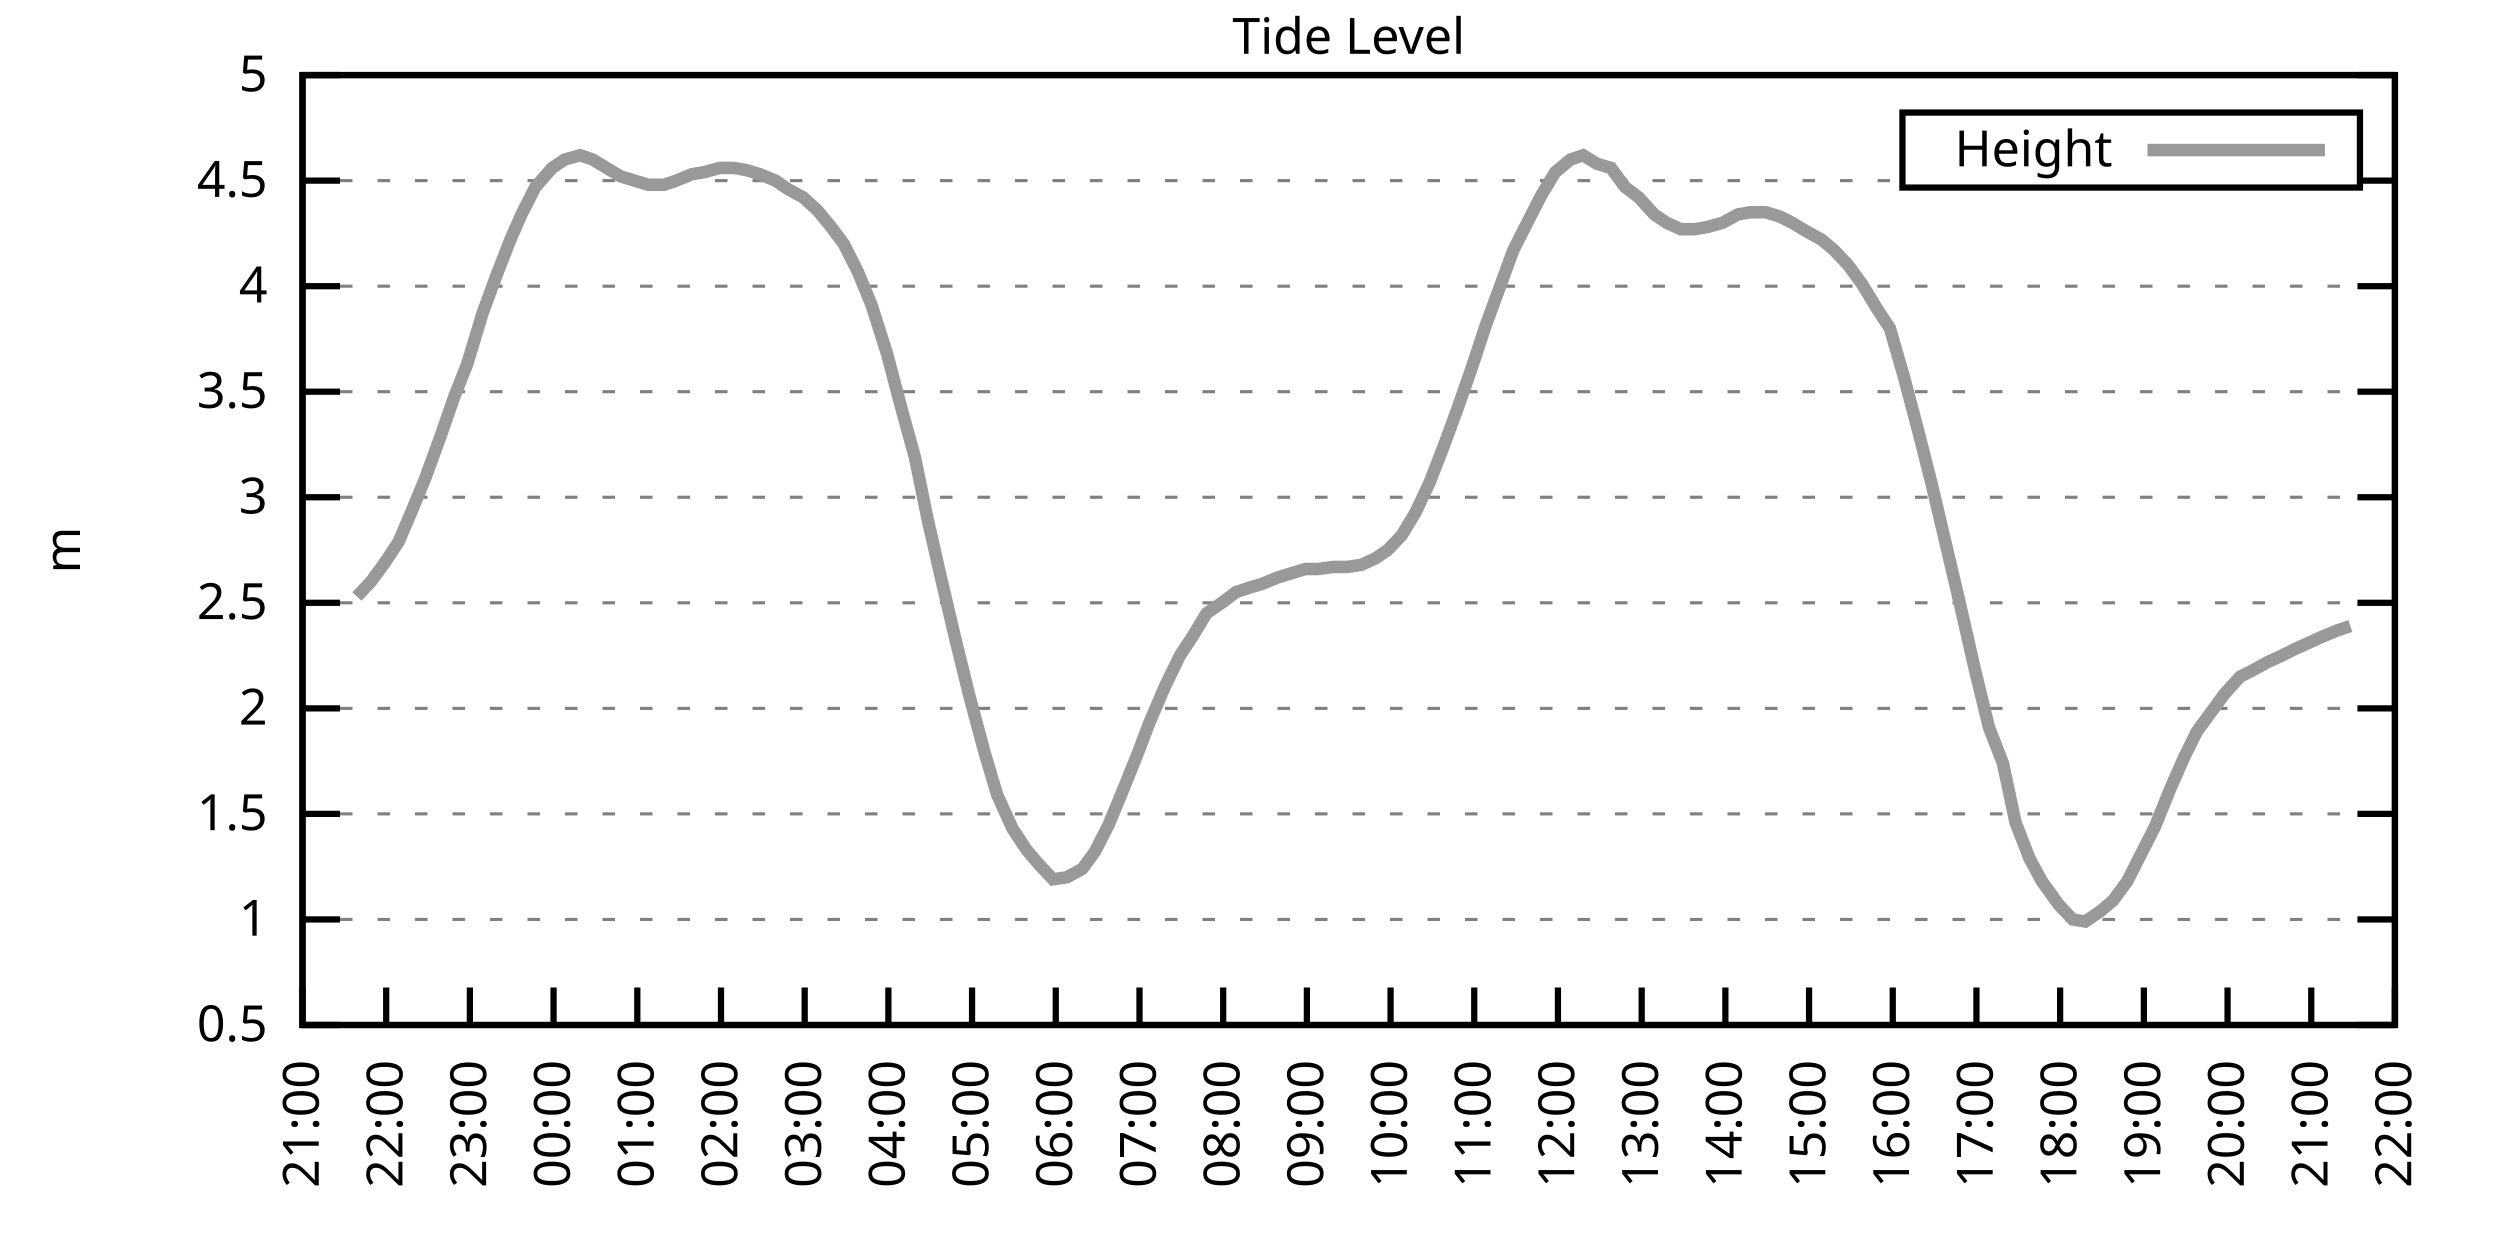
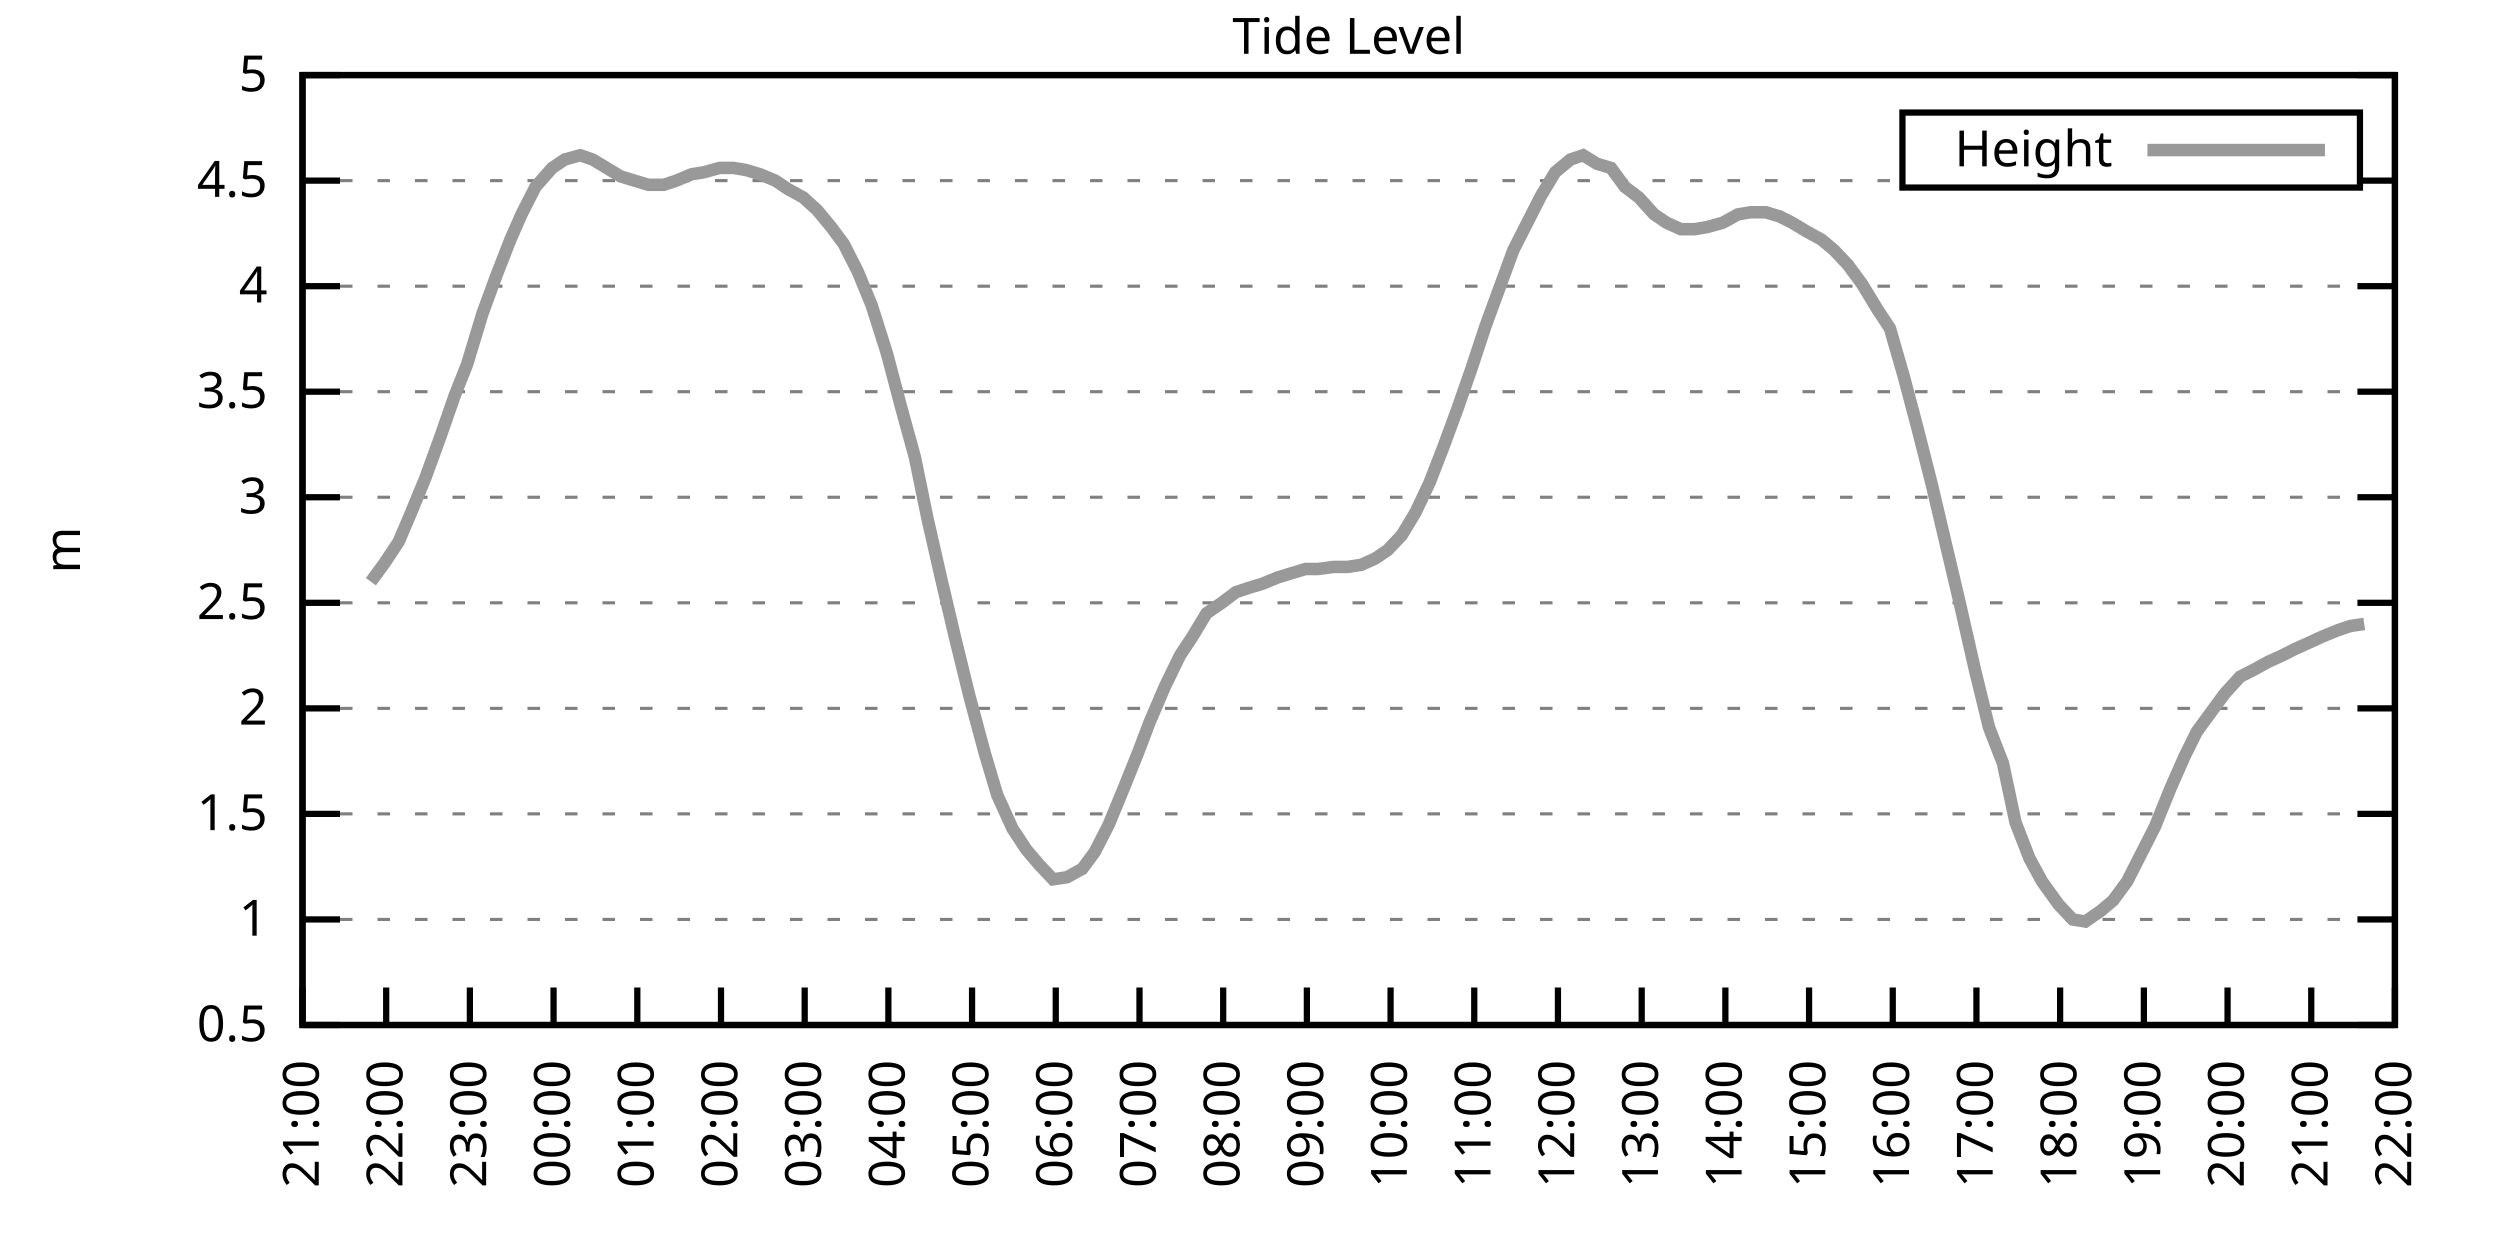
<svg xmlns="http://www.w3.org/2000/svg" xmlns:xlink="http://www.w3.org/1999/xlink" width="400" height="200" viewBox="0 0 400 200">
  <g id="gnuplot_canvas">
    <rect x="0" y="0" width="400" height="200" fill="none" />
    <defs>
      <circle id="gpDot" r="0.5" stroke-width="0.5" stroke="currentColor" />
      <path id="gpPt0" stroke-width="0.333" stroke="currentColor" d="M-1,0 h2 M0,-1 v2" />
      <path id="gpPt1" stroke-width="0.333" stroke="currentColor" d="M-1,-1 L1,1 M1,-1 L-1,1" />
      <path id="gpPt2" stroke-width="0.333" stroke="currentColor" d="M-1,0 L1,0 M0,-1 L0,1 M-1,-1 L1,1 M-1,1 L1,-1" />
      <rect id="gpPt3" stroke-width="0.333" stroke="currentColor" x="-1" y="-1" width="2" height="2" />
      <rect id="gpPt4" stroke-width="0.333" stroke="currentColor" fill="currentColor" x="-1" y="-1" width="2" height="2" />
      <circle id="gpPt5" stroke-width="0.333" stroke="currentColor" cx="0" cy="0" r="1" />
      <use xlink:href="#gpPt5" id="gpPt6" fill="currentColor" stroke="none" />
      <path id="gpPt7" stroke-width="0.333" stroke="currentColor" d="M0,-1.33 L-1.33,0.67 L1.33,0.67 z" />
      <use xlink:href="#gpPt7" id="gpPt8" fill="currentColor" stroke="none" />
      <use xlink:href="#gpPt7" id="gpPt9" stroke="currentColor" transform="rotate(180)" />
      <use xlink:href="#gpPt9" id="gpPt10" fill="currentColor" stroke="none" />
      <use xlink:href="#gpPt3" id="gpPt11" stroke="currentColor" transform="rotate(45)" />
      <use xlink:href="#gpPt11" id="gpPt12" fill="currentColor" stroke="none" />
      <path id="gpPt13" stroke-width="0.333" stroke="currentColor" d="M0,1.330 L1.265,0.411 L0.782,-1.067 L-0.782,-1.076 L-1.265,0.411 z" />
      <use xlink:href="#gpPt13" id="gpPt14" fill="currentColor" stroke="none" />
      <filter id="textbox" filterUnits="objectBoundingBox" x="0" y="0" height="1" width="1">
        <feFlood flood-color="white" flood-opacity="1" result="bgnd" />
        <feComposite in="SourceGraphic" in2="bgnd" operator="atop" />
      </filter>
      <filter id="greybox" filterUnits="objectBoundingBox" x="0" y="0" height="1" width="1">
        <feFlood flood-color="lightgrey" flood-opacity="1" result="grey" />
        <feComposite in="SourceGraphic" in2="grey" operator="atop" />
      </filter>
    </defs>
    <g fill="none" color="white" stroke="currentColor" stroke-width="1.00" stroke-linecap="butt" stroke-linejoin="miter">
</g>
    <g fill="none" color="black" stroke="currentColor" stroke-width="1.00" stroke-linecap="butt" stroke-linejoin="miter">
      <g stroke="none" shape-rendering="crispEdges">
        <polygon fill="rgb(255, 255, 255)" points="48.40,164.00 383.18,164.00 383.18,12.02 48.40,12.02 " />
      </g>
    </g>
    <g fill="none" color="black" stroke="currentColor" stroke-width="1.00" stroke-linecap="butt" stroke-linejoin="miter">
</g>
    <g fill="none" color="black" stroke="black" stroke-width="0.50" stroke-linecap="butt" stroke-linejoin="miter">
</g>
    <g fill="none" color="gray" stroke="currentColor" stroke-width="0.50" stroke-linecap="butt" stroke-linejoin="miter">
      <path stroke="gray" stroke-dasharray="2,4" class="gridline" d="M48.40,164.00 L383.19,164.00  " />
    </g>
    <g fill="none" color="gray" stroke="gray" stroke-width="1.00" stroke-linecap="butt" stroke-linejoin="miter">
</g>
    <g fill="none" color="black" stroke="currentColor" stroke-width="1.00" stroke-linecap="butt" stroke-linejoin="miter">
      <path stroke="black" d="M48.40,164.00 L54.40,164.00 M383.19,164.00 L377.19,164.00  " />
      <g transform="translate(42.80,166.60)" stroke="none" fill="black" font-family="Sans" font-size="8.00" text-anchor="end">
        <text>
          <tspan font-family="Sans"> 0.5</tspan>
        </text>
      </g>
    </g>
    <g fill="none" color="black" stroke="currentColor" stroke-width="1.00" stroke-linecap="butt" stroke-linejoin="miter">
</g>
    <g fill="none" color="black" stroke="black" stroke-width="0.50" stroke-linecap="butt" stroke-linejoin="miter">
</g>
    <g fill="none" color="gray" stroke="currentColor" stroke-width="0.50" stroke-linecap="butt" stroke-linejoin="miter">
      <path stroke="gray" stroke-dasharray="2,4" class="gridline" d="M48.40,147.11 L383.19,147.11  " />
    </g>
    <g fill="none" color="gray" stroke="gray" stroke-width="1.00" stroke-linecap="butt" stroke-linejoin="miter">
</g>
    <g fill="none" color="black" stroke="currentColor" stroke-width="1.00" stroke-linecap="butt" stroke-linejoin="miter">
      <path stroke="black" d="M48.40,147.11 L54.40,147.11 M383.19,147.11 L377.19,147.11  " />
      <g transform="translate(42.80,149.71)" stroke="none" fill="black" font-family="Sans" font-size="8.00" text-anchor="end">
        <text>
          <tspan font-family="Sans"> 1</tspan>
        </text>
      </g>
    </g>
    <g fill="none" color="black" stroke="currentColor" stroke-width="1.00" stroke-linecap="butt" stroke-linejoin="miter">
</g>
    <g fill="none" color="black" stroke="black" stroke-width="0.50" stroke-linecap="butt" stroke-linejoin="miter">
</g>
    <g fill="none" color="gray" stroke="currentColor" stroke-width="0.50" stroke-linecap="butt" stroke-linejoin="miter">
      <path stroke="gray" stroke-dasharray="2,4" class="gridline" d="M48.40,130.22 L383.19,130.22  " />
    </g>
    <g fill="none" color="gray" stroke="gray" stroke-width="1.00" stroke-linecap="butt" stroke-linejoin="miter">
</g>
    <g fill="none" color="black" stroke="currentColor" stroke-width="1.00" stroke-linecap="butt" stroke-linejoin="miter">
      <path stroke="black" d="M48.40,130.22 L54.40,130.22 M383.19,130.22 L377.19,130.22  " />
      <g transform="translate(42.80,132.82)" stroke="none" fill="black" font-family="Sans" font-size="8.00" text-anchor="end">
        <text>
          <tspan font-family="Sans"> 1.5</tspan>
        </text>
      </g>
    </g>
    <g fill="none" color="black" stroke="currentColor" stroke-width="1.00" stroke-linecap="butt" stroke-linejoin="miter">
</g>
    <g fill="none" color="black" stroke="black" stroke-width="0.50" stroke-linecap="butt" stroke-linejoin="miter">
</g>
    <g fill="none" color="gray" stroke="currentColor" stroke-width="0.50" stroke-linecap="butt" stroke-linejoin="miter">
      <path stroke="gray" stroke-dasharray="2,4" class="gridline" d="M48.40,113.34 L383.19,113.34  " />
    </g>
    <g fill="none" color="gray" stroke="gray" stroke-width="1.00" stroke-linecap="butt" stroke-linejoin="miter">
</g>
    <g fill="none" color="black" stroke="currentColor" stroke-width="1.00" stroke-linecap="butt" stroke-linejoin="miter">
      <path stroke="black" d="M48.40,113.34 L54.40,113.34 M383.19,113.34 L377.19,113.34  " />
      <g transform="translate(42.80,115.94)" stroke="none" fill="black" font-family="Sans" font-size="8.00" text-anchor="end">
        <text>
          <tspan font-family="Sans"> 2</tspan>
        </text>
      </g>
    </g>
    <g fill="none" color="black" stroke="currentColor" stroke-width="1.00" stroke-linecap="butt" stroke-linejoin="miter">
</g>
    <g fill="none" color="black" stroke="black" stroke-width="0.50" stroke-linecap="butt" stroke-linejoin="miter">
</g>
    <g fill="none" color="gray" stroke="currentColor" stroke-width="0.50" stroke-linecap="butt" stroke-linejoin="miter">
      <path stroke="gray" stroke-dasharray="2,4" class="gridline" d="M48.40,96.45 L383.19,96.45  " />
    </g>
    <g fill="none" color="gray" stroke="gray" stroke-width="1.00" stroke-linecap="butt" stroke-linejoin="miter">
</g>
    <g fill="none" color="black" stroke="currentColor" stroke-width="1.00" stroke-linecap="butt" stroke-linejoin="miter">
      <path stroke="black" d="M48.40,96.45 L54.40,96.45 M383.19,96.45 L377.19,96.45  " />
      <g transform="translate(42.80,99.05)" stroke="none" fill="black" font-family="Sans" font-size="8.00" text-anchor="end">
        <text>
          <tspan font-family="Sans"> 2.5</tspan>
        </text>
      </g>
    </g>
    <g fill="none" color="black" stroke="currentColor" stroke-width="1.00" stroke-linecap="butt" stroke-linejoin="miter">
</g>
    <g fill="none" color="black" stroke="black" stroke-width="0.50" stroke-linecap="butt" stroke-linejoin="miter">
</g>
    <g fill="none" color="gray" stroke="currentColor" stroke-width="0.50" stroke-linecap="butt" stroke-linejoin="miter">
      <path stroke="gray" stroke-dasharray="2,4" class="gridline" d="M48.40,79.56 L383.19,79.56  " />
    </g>
    <g fill="none" color="gray" stroke="gray" stroke-width="1.00" stroke-linecap="butt" stroke-linejoin="miter">
</g>
    <g fill="none" color="black" stroke="currentColor" stroke-width="1.00" stroke-linecap="butt" stroke-linejoin="miter">
      <path stroke="black" d="M48.40,79.56 L54.40,79.56 M383.19,79.56 L377.19,79.56  " />
      <g transform="translate(42.80,82.16)" stroke="none" fill="black" font-family="Sans" font-size="8.00" text-anchor="end">
        <text>
          <tspan font-family="Sans"> 3</tspan>
        </text>
      </g>
    </g>
    <g fill="none" color="black" stroke="currentColor" stroke-width="1.00" stroke-linecap="butt" stroke-linejoin="miter">
</g>
    <g fill="none" color="black" stroke="black" stroke-width="0.50" stroke-linecap="butt" stroke-linejoin="miter">
</g>
    <g fill="none" color="gray" stroke="currentColor" stroke-width="0.50" stroke-linecap="butt" stroke-linejoin="miter">
      <path stroke="gray" stroke-dasharray="2,4" class="gridline" d="M48.40,62.67 L383.19,62.67  " />
    </g>
    <g fill="none" color="gray" stroke="gray" stroke-width="1.00" stroke-linecap="butt" stroke-linejoin="miter">
</g>
    <g fill="none" color="black" stroke="currentColor" stroke-width="1.00" stroke-linecap="butt" stroke-linejoin="miter">
      <path stroke="black" d="M48.40,62.67 L54.40,62.67 M383.19,62.67 L377.19,62.67  " />
      <g transform="translate(42.80,65.27)" stroke="none" fill="black" font-family="Sans" font-size="8.00" text-anchor="end">
        <text>
          <tspan font-family="Sans"> 3.5</tspan>
        </text>
      </g>
    </g>
    <g fill="none" color="black" stroke="currentColor" stroke-width="1.00" stroke-linecap="butt" stroke-linejoin="miter">
</g>
    <g fill="none" color="black" stroke="black" stroke-width="0.50" stroke-linecap="butt" stroke-linejoin="miter">
</g>
    <g fill="none" color="gray" stroke="currentColor" stroke-width="0.50" stroke-linecap="butt" stroke-linejoin="miter">
      <path stroke="gray" stroke-dasharray="2,4" class="gridline" d="M48.40,45.79 L383.19,45.79  " />
    </g>
    <g fill="none" color="gray" stroke="gray" stroke-width="1.00" stroke-linecap="butt" stroke-linejoin="miter">
</g>
    <g fill="none" color="black" stroke="currentColor" stroke-width="1.00" stroke-linecap="butt" stroke-linejoin="miter">
      <path stroke="black" d="M48.40,45.79 L54.40,45.79 M383.19,45.79 L377.19,45.79  " />
      <g transform="translate(42.80,48.39)" stroke="none" fill="black" font-family="Sans" font-size="8.00" text-anchor="end">
        <text>
          <tspan font-family="Sans"> 4</tspan>
        </text>
      </g>
    </g>
    <g fill="none" color="black" stroke="currentColor" stroke-width="1.00" stroke-linecap="butt" stroke-linejoin="miter">
</g>
    <g fill="none" color="black" stroke="black" stroke-width="0.50" stroke-linecap="butt" stroke-linejoin="miter">
</g>
    <g fill="none" color="gray" stroke="currentColor" stroke-width="0.50" stroke-linecap="butt" stroke-linejoin="miter">
      <path stroke="gray" stroke-dasharray="2,4" class="gridline" d="M48.40,28.90 L304.39,28.90 M377.59,28.90 L383.19,28.90  " />
    </g>
    <g fill="none" color="gray" stroke="gray" stroke-width="1.00" stroke-linecap="butt" stroke-linejoin="miter">
</g>
    <g fill="none" color="black" stroke="currentColor" stroke-width="1.00" stroke-linecap="butt" stroke-linejoin="miter">
      <path stroke="black" d="M48.40,28.90 L54.40,28.90 M383.19,28.90 L377.19,28.90  " />
      <g transform="translate(42.80,31.50)" stroke="none" fill="black" font-family="Sans" font-size="8.00" text-anchor="end">
        <text>
          <tspan font-family="Sans"> 4.5</tspan>
        </text>
      </g>
    </g>
    <g fill="none" color="black" stroke="currentColor" stroke-width="1.00" stroke-linecap="butt" stroke-linejoin="miter">
</g>
    <g fill="none" color="black" stroke="black" stroke-width="0.50" stroke-linecap="butt" stroke-linejoin="miter">
</g>
    <g fill="none" color="gray" stroke="currentColor" stroke-width="0.50" stroke-linecap="butt" stroke-linejoin="miter">
      <path stroke="gray" stroke-dasharray="2,4" class="gridline" d="M48.40,12.01 L383.19,12.01  " />
    </g>
    <g fill="none" color="gray" stroke="gray" stroke-width="1.00" stroke-linecap="butt" stroke-linejoin="miter">
</g>
    <g fill="none" color="black" stroke="currentColor" stroke-width="1.00" stroke-linecap="butt" stroke-linejoin="miter">
      <path stroke="black" d="M48.40,12.01 L54.40,12.01 M383.19,12.01 L377.19,12.01  " />
      <g transform="translate(42.80,14.61)" stroke="none" fill="black" font-family="Sans" font-size="8.00" text-anchor="end">
        <text>
          <tspan font-family="Sans"> 5</tspan>
        </text>
      </g>
    </g>
    <g fill="none" color="black" stroke="currentColor" stroke-width="1.00" stroke-linecap="butt" stroke-linejoin="miter">
      <path stroke="black" d="M48.40,164.00 L48.40,158.00  " />
      <g transform="translate(51.00,169.60) rotate(270.00)" stroke="none" fill="black" font-family="Sans" font-size="8.00" text-anchor="end">
        <text>
          <tspan font-family="Sans">21:00</tspan>
        </text>
      </g>
    </g>
    <g fill="none" color="black" stroke="currentColor" stroke-width="1.00" stroke-linecap="butt" stroke-linejoin="miter">
      <path stroke="black" d="M61.79,164.00 L61.79,158.00  " />
      <g transform="translate(64.39,169.60) rotate(270.00)" stroke="none" fill="black" font-family="Sans" font-size="8.00" text-anchor="end">
        <text>
          <tspan font-family="Sans">22:00</tspan>
        </text>
      </g>
    </g>
    <g fill="none" color="black" stroke="currentColor" stroke-width="1.00" stroke-linecap="butt" stroke-linejoin="miter">
      <path stroke="black" d="M75.18,164.00 L75.18,158.00  " />
      <g transform="translate(77.78,169.60) rotate(270.00)" stroke="none" fill="black" font-family="Sans" font-size="8.00" text-anchor="end">
        <text>
          <tspan font-family="Sans">23:00</tspan>
        </text>
      </g>
    </g>
    <g fill="none" color="black" stroke="currentColor" stroke-width="1.00" stroke-linecap="butt" stroke-linejoin="miter">
      <path stroke="black" d="M88.57,164.00 L88.57,158.00  " />
      <g transform="translate(91.17,169.60) rotate(270.00)" stroke="none" fill="black" font-family="Sans" font-size="8.00" text-anchor="end">
        <text>
          <tspan font-family="Sans">00:00</tspan>
        </text>
      </g>
    </g>
    <g fill="none" color="black" stroke="currentColor" stroke-width="1.00" stroke-linecap="butt" stroke-linejoin="miter">
      <path stroke="black" d="M101.97,164.00 L101.97,158.00  " />
      <g transform="translate(104.57,169.60) rotate(270.00)" stroke="none" fill="black" font-family="Sans" font-size="8.00" text-anchor="end">
        <text>
          <tspan font-family="Sans">01:00</tspan>
        </text>
      </g>
    </g>
    <g fill="none" color="black" stroke="currentColor" stroke-width="1.00" stroke-linecap="butt" stroke-linejoin="miter">
      <path stroke="black" d="M115.36,164.00 L115.36,158.00  " />
      <g transform="translate(117.96,169.60) rotate(270.00)" stroke="none" fill="black" font-family="Sans" font-size="8.00" text-anchor="end">
        <text>
          <tspan font-family="Sans">02:00</tspan>
        </text>
      </g>
    </g>
    <g fill="none" color="black" stroke="currentColor" stroke-width="1.00" stroke-linecap="butt" stroke-linejoin="miter">
      <path stroke="black" d="M128.75,164.00 L128.75,158.00  " />
      <g transform="translate(131.35,169.60) rotate(270.00)" stroke="none" fill="black" font-family="Sans" font-size="8.00" text-anchor="end">
        <text>
          <tspan font-family="Sans">03:00</tspan>
        </text>
      </g>
    </g>
    <g fill="none" color="black" stroke="currentColor" stroke-width="1.00" stroke-linecap="butt" stroke-linejoin="miter">
      <path stroke="black" d="M142.14,164.00 L142.14,158.00  " />
      <g transform="translate(144.74,169.60) rotate(270.00)" stroke="none" fill="black" font-family="Sans" font-size="8.00" text-anchor="end">
        <text>
          <tspan font-family="Sans">04:00</tspan>
        </text>
      </g>
    </g>
    <g fill="none" color="black" stroke="currentColor" stroke-width="1.00" stroke-linecap="butt" stroke-linejoin="miter">
      <path stroke="black" d="M155.53,164.00 L155.53,158.00  " />
      <g transform="translate(158.13,169.60) rotate(270.00)" stroke="none" fill="black" font-family="Sans" font-size="8.00" text-anchor="end">
        <text>
          <tspan font-family="Sans">05:00</tspan>
        </text>
      </g>
    </g>
    <g fill="none" color="black" stroke="currentColor" stroke-width="1.00" stroke-linecap="butt" stroke-linejoin="miter">
      <path stroke="black" d="M168.92,164.00 L168.92,158.00  " />
      <g transform="translate(171.52,169.60) rotate(270.00)" stroke="none" fill="black" font-family="Sans" font-size="8.00" text-anchor="end">
        <text>
          <tspan font-family="Sans">06:00</tspan>
        </text>
      </g>
    </g>
    <g fill="none" color="black" stroke="currentColor" stroke-width="1.00" stroke-linecap="butt" stroke-linejoin="miter">
      <path stroke="black" d="M182.32,164.00 L182.32,158.00  " />
      <g transform="translate(184.92,169.60) rotate(270.00)" stroke="none" fill="black" font-family="Sans" font-size="8.00" text-anchor="end">
        <text>
          <tspan font-family="Sans">07:00</tspan>
        </text>
      </g>
    </g>
    <g fill="none" color="black" stroke="currentColor" stroke-width="1.00" stroke-linecap="butt" stroke-linejoin="miter">
      <path stroke="black" d="M195.71,164.00 L195.71,158.00  " />
      <g transform="translate(198.31,169.60) rotate(270.00)" stroke="none" fill="black" font-family="Sans" font-size="8.00" text-anchor="end">
        <text>
          <tspan font-family="Sans">08:00</tspan>
        </text>
      </g>
    </g>
    <g fill="none" color="black" stroke="currentColor" stroke-width="1.00" stroke-linecap="butt" stroke-linejoin="miter">
      <path stroke="black" d="M209.10,164.00 L209.10,158.00  " />
      <g transform="translate(211.70,169.60) rotate(270.00)" stroke="none" fill="black" font-family="Sans" font-size="8.00" text-anchor="end">
        <text>
          <tspan font-family="Sans">09:00</tspan>
        </text>
      </g>
    </g>
    <g fill="none" color="black" stroke="currentColor" stroke-width="1.00" stroke-linecap="butt" stroke-linejoin="miter">
      <path stroke="black" d="M222.49,164.00 L222.49,158.00  " />
      <g transform="translate(225.09,169.60) rotate(270.00)" stroke="none" fill="black" font-family="Sans" font-size="8.00" text-anchor="end">
        <text>
          <tspan font-family="Sans">10:00</tspan>
        </text>
      </g>
    </g>
    <g fill="none" color="black" stroke="currentColor" stroke-width="1.00" stroke-linecap="butt" stroke-linejoin="miter">
      <path stroke="black" d="M235.88,164.00 L235.88,158.00  " />
      <g transform="translate(238.48,169.60) rotate(270.00)" stroke="none" fill="black" font-family="Sans" font-size="8.00" text-anchor="end">
        <text>
          <tspan font-family="Sans">11:00</tspan>
        </text>
      </g>
    </g>
    <g fill="none" color="black" stroke="currentColor" stroke-width="1.00" stroke-linecap="butt" stroke-linejoin="miter">
      <path stroke="black" d="M249.27,164.00 L249.27,158.00  " />
      <g transform="translate(251.87,169.60) rotate(270.00)" stroke="none" fill="black" font-family="Sans" font-size="8.00" text-anchor="end">
        <text>
          <tspan font-family="Sans">12:00</tspan>
        </text>
      </g>
    </g>
    <g fill="none" color="black" stroke="currentColor" stroke-width="1.00" stroke-linecap="butt" stroke-linejoin="miter">
      <path stroke="black" d="M262.67,164.00 L262.67,158.00  " />
      <g transform="translate(265.27,169.60) rotate(270.00)" stroke="none" fill="black" font-family="Sans" font-size="8.00" text-anchor="end">
        <text>
          <tspan font-family="Sans">13:00</tspan>
        </text>
      </g>
    </g>
    <g fill="none" color="black" stroke="currentColor" stroke-width="1.00" stroke-linecap="butt" stroke-linejoin="miter">
      <path stroke="black" d="M276.06,164.00 L276.06,158.00  " />
      <g transform="translate(278.66,169.60) rotate(270.00)" stroke="none" fill="black" font-family="Sans" font-size="8.00" text-anchor="end">
        <text>
          <tspan font-family="Sans">14:00</tspan>
        </text>
      </g>
    </g>
    <g fill="none" color="black" stroke="currentColor" stroke-width="1.00" stroke-linecap="butt" stroke-linejoin="miter">
      <path stroke="black" d="M289.45,164.00 L289.45,158.00  " />
      <g transform="translate(292.05,169.60) rotate(270.00)" stroke="none" fill="black" font-family="Sans" font-size="8.00" text-anchor="end">
        <text>
          <tspan font-family="Sans">15:00</tspan>
        </text>
      </g>
    </g>
    <g fill="none" color="black" stroke="currentColor" stroke-width="1.00" stroke-linecap="butt" stroke-linejoin="miter">
      <path stroke="black" d="M302.84,164.00 L302.84,158.00  " />
      <g transform="translate(305.44,169.60) rotate(270.00)" stroke="none" fill="black" font-family="Sans" font-size="8.00" text-anchor="end">
        <text>
          <tspan font-family="Sans">16:00</tspan>
        </text>
      </g>
    </g>
    <g fill="none" color="black" stroke="currentColor" stroke-width="1.00" stroke-linecap="butt" stroke-linejoin="miter">
      <path stroke="black" d="M316.23,164.00 L316.23,158.00  " />
      <g transform="translate(318.83,169.60) rotate(270.00)" stroke="none" fill="black" font-family="Sans" font-size="8.00" text-anchor="end">
        <text>
          <tspan font-family="Sans">17:00</tspan>
        </text>
      </g>
    </g>
    <g fill="none" color="black" stroke="currentColor" stroke-width="1.00" stroke-linecap="butt" stroke-linejoin="miter">
      <path stroke="black" d="M329.62,164.00 L329.62,158.00  " />
      <g transform="translate(332.22,169.60) rotate(270.00)" stroke="none" fill="black" font-family="Sans" font-size="8.00" text-anchor="end">
        <text>
          <tspan font-family="Sans">18:00</tspan>
        </text>
      </g>
    </g>
    <g fill="none" color="black" stroke="currentColor" stroke-width="1.00" stroke-linecap="butt" stroke-linejoin="miter">
      <path stroke="black" d="M343.02,164.00 L343.02,158.00  " />
      <g transform="translate(345.62,169.60) rotate(270.00)" stroke="none" fill="black" font-family="Sans" font-size="8.00" text-anchor="end">
        <text>
          <tspan font-family="Sans">19:00</tspan>
        </text>
      </g>
    </g>
    <g fill="none" color="black" stroke="currentColor" stroke-width="1.00" stroke-linecap="butt" stroke-linejoin="miter">
      <path stroke="black" d="M356.41,164.00 L356.41,158.00  " />
      <g transform="translate(359.01,169.60) rotate(270.00)" stroke="none" fill="black" font-family="Sans" font-size="8.00" text-anchor="end">
        <text>
          <tspan font-family="Sans">20:00</tspan>
        </text>
      </g>
    </g>
    <g fill="none" color="black" stroke="currentColor" stroke-width="1.00" stroke-linecap="butt" stroke-linejoin="miter">
      <path stroke="black" d="M369.80,164.00 L369.80,158.00  " />
      <g transform="translate(372.40,169.60) rotate(270.00)" stroke="none" fill="black" font-family="Sans" font-size="8.00" text-anchor="end">
        <text>
          <tspan font-family="Sans">21:00</tspan>
        </text>
      </g>
    </g>
    <g fill="none" color="black" stroke="currentColor" stroke-width="1.00" stroke-linecap="butt" stroke-linejoin="miter">
      <path stroke="black" d="M383.19,164.00 L383.19,158.00  " />
      <g transform="translate(385.79,169.60) rotate(270.00)" stroke="none" fill="black" font-family="Sans" font-size="8.00" text-anchor="end">
        <text>
          <tspan font-family="Sans">22:00</tspan>
        </text>
      </g>
    </g>
    <g fill="none" color="black" stroke="currentColor" stroke-width="1.00" stroke-linecap="butt" stroke-linejoin="miter">
</g>
    <g fill="none" color="black" stroke="currentColor" stroke-width="1.00" stroke-linecap="butt" stroke-linejoin="miter">
      <path stroke="black" d="M48.40,12.01 L48.40,164.00 L383.19,164.00 L383.19,12.01 L48.40,12.01 Z  " />
    </g>
    <g fill="none" color="black" stroke="currentColor" stroke-width="1.00" stroke-linecap="butt" stroke-linejoin="miter">
</g>
    <g fill="none" color="black" stroke="currentColor" stroke-width="1.00" stroke-linecap="butt" stroke-linejoin="miter">
      <path stroke="black" d="M304.39,30.01 L304.39,18.01 L377.59,18.01 L377.59,30.01 L304.39,30.01 Z  " />
    </g>
    <g id="Tide_level_plot_1">
      <g fill="none" color="white" stroke="black" stroke-width="2.00" stroke-linecap="butt" stroke-linejoin="miter">
</g>
      <g fill="none" color="black" stroke="currentColor" stroke-width="2.00" stroke-linecap="butt" stroke-linejoin="miter">
        <g transform="translate(337.99,26.61)" stroke="none" fill="black" font-family="Sans" font-size="8.00" text-anchor="end">
          <text>
            <tspan font-family="Sans">Height</tspan>
          </text>
        </g>
      </g>
      <g fill="none" color="black" stroke="currentColor" stroke-width="2.00" stroke-linecap="butt" stroke-linejoin="miter">
-         <path stroke="rgb(153, 153, 153)" d="M343.59,24.01 L371.99,24.01 M57.10,95.44 L59.34,93.07 L61.57,90.03 L63.80,86.65 L65.81,81.93 L68.04,76.52   L70.50,69.77 L72.73,63.35 L74.74,58.28 L77.19,50.18 L79.42,44.10 L81.66,38.35 L83.44,34.30 L85.67,29.91   L88.35,26.87 L90.36,25.52 L92.82,24.84 L94.82,25.52 L97.06,26.87 L99.29,28.22 L101.52,28.90 L103.75,29.57   L106.21,29.57 L108.22,28.90 L110.67,27.88 L112.68,27.55 L115.13,26.87 L117.37,26.87 L119.38,27.21 L121.61,27.88   L124.06,28.90 L126.07,30.25 L128.53,31.60 L130.76,33.63 L132.99,36.33 L135.00,39.03 L137.23,43.42 L139.46,48.83   L141.92,56.59 L144.15,65.04 L146.38,73.14 L148.39,82.94 L150.62,92.73 L152.85,102.19 L155.09,111.31 L157.54,120.43   L159.55,127.18 L162.01,132.59 L164.24,135.97 L166.25,138.33 L168.48,140.69 L170.71,140.36 L173.17,139.01 L175.17,136.30   L177.41,131.91 L179.64,126.51 L182.09,120.43 L183.88,115.70 L186.33,109.96 L188.79,104.89 L190.80,101.85 L193.03,98.14   L195.48,96.45 L197.72,94.76 L199.73,94.08 L201.96,93.41 L204.41,92.40 L206.64,91.72 L208.88,91.04 L210.88,91.04   L213.34,90.71 L215.57,90.71 L217.80,90.37 L220.04,89.36 L222.04,88.00 L224.28,85.64 L226.51,81.93 L228.74,77.20   L230.97,71.45 L233.20,65.38 L235.44,58.96 L237.67,52.20 L239.90,46.12 L242.13,40.04 L244.36,35.65 L246.60,31.26   L248.83,27.55 L251.28,25.52 L253.29,24.84 L255.52,26.20 L257.76,26.87 L259.99,29.91 L262.22,31.60 L264.67,34.30   L266.68,35.65 L268.92,36.67 L271.15,36.67 L273.16,36.33 L275.61,35.65 L278.07,34.30 L280.07,33.96 L282.53,33.96   L284.76,34.64 L286.77,35.65 L289.00,37.00 L291.46,38.35 L293.47,40.04 L295.70,42.41 L297.93,45.45 L300.39,49.50   L302.39,52.54 L304.63,60.31 L306.86,68.75 L309.09,77.53 L311.32,86.99 L313.55,96.45 L316.01,107.26 L318.24,116.38   L320.47,122.12 L322.48,131.58 L324.71,137.32 L326.72,141.03 L329.40,144.75 L331.63,147.11 L333.64,147.45 L336.10,145.76   L338.10,144.07 L340.34,141.03 L342.57,136.64 L344.80,132.25 L347.26,126.17 L349.49,121.11 L351.50,117.05 L353.73,114.01   L355.96,110.97 L358.42,108.27 L360.42,107.26 L362.88,105.91 L365.11,104.89 L367.12,103.88 L369.35,102.87 L371.58,101.85   L374.04,100.84 L376.05,100.16  " />
+         <path stroke="rgb(153, 153, 153)" d="M343.59,24.01 L371.99,24.01 M59.34,93.07 L61.57,90.03 L63.80,86.65 L65.81,81.93 L68.04,76.52 L70.50,69.77   L72.73,63.35 L74.74,58.28 L77.19,50.18 L79.42,44.10 L81.66,38.35 L83.44,34.30 L85.67,29.91 L88.35,26.87   L90.36,25.52 L92.82,24.84 L94.82,25.52 L97.06,26.87 L99.29,28.22 L101.52,28.90 L103.75,29.57 L106.21,29.57   L108.22,28.90 L110.67,27.88 L112.68,27.55 L115.13,26.87 L117.37,26.87 L119.38,27.21 L121.61,27.88 L124.06,28.90   L126.07,30.25 L128.53,31.60 L130.76,33.63 L132.99,36.33 L135.00,39.03 L137.23,43.42 L139.46,48.83 L141.92,56.59   L144.15,65.04 L146.38,73.14 L148.39,82.94 L150.62,92.73 L152.85,102.19 L155.09,111.31 L157.54,120.43 L159.55,127.18   L162.01,132.59 L164.24,135.97 L166.25,138.33 L168.48,140.69 L170.71,140.36 L173.17,139.01 L175.17,136.30 L177.41,131.91   L179.64,126.51 L182.09,120.43 L183.88,115.70 L186.33,109.96 L188.79,104.89 L190.80,101.85 L193.03,98.14 L195.48,96.45   L197.72,94.76 L199.73,94.08 L201.96,93.41 L204.41,92.40 L206.64,91.72 L208.88,91.04 L210.88,91.04 L213.34,90.71   L215.57,90.71 L217.80,90.37 L220.04,89.36 L222.04,88.00 L224.28,85.64 L226.51,81.93 L228.74,77.20 L230.97,71.45   L233.20,65.38 L235.44,58.96 L237.67,52.20 L239.90,46.12 L242.13,40.04 L244.36,35.65 L246.60,31.26 L248.83,27.55   L251.28,25.52 L253.29,24.84 L255.52,26.20 L257.76,26.87 L259.99,29.91 L262.22,31.60 L264.67,34.30 L266.68,35.65   L268.92,36.67 L271.15,36.67 L273.16,36.33 L275.61,35.65 L278.07,34.30 L280.07,33.96 L282.53,33.96 L284.76,34.64   L286.77,35.65 L289.00,37.00 L291.46,38.35 L293.47,40.04 L295.70,42.41 L297.93,45.45 L300.39,49.50 L302.39,52.54   L304.63,60.31 L306.86,68.75 L309.09,77.53 L311.32,86.99 L313.55,96.45 L316.01,107.26 L318.24,116.38 L320.47,122.12   L322.48,131.58 L324.71,137.32 L326.72,141.03 L329.40,144.75 L331.63,147.11 L333.64,147.45 L336.10,145.76 L338.10,144.07   L340.34,141.03 L342.57,136.64 L344.80,132.25 L347.26,126.17 L349.49,121.11 L351.50,117.05 L353.73,114.01 L355.96,110.97   L358.42,108.27 L360.42,107.26 L362.88,105.91 L365.11,104.89 L367.12,103.88 L369.35,102.87 L371.58,101.85 L374.04,100.84   L376.05,100.16 L378.28,99.83  " />
      </g>
    </g>
    <g fill="none" color="black" stroke="currentColor" stroke-width="2.00" stroke-linecap="butt" stroke-linejoin="miter">
</g>
    <g fill="none" color="black" stroke="black" stroke-width="1.00" stroke-linecap="butt" stroke-linejoin="miter">
</g>
    <g fill="none" color="black" stroke="currentColor" stroke-width="1.00" stroke-linecap="butt" stroke-linejoin="miter">
      <path stroke="black" d="M48.40,12.01 L48.40,164.00 L383.19,164.00 L383.19,12.01 L48.40,12.01 Z  " />
      <g transform="translate(12.80,88.01) rotate(270.00)" stroke="none" fill="black" font-family="Sans" font-size="8.00" text-anchor="middle">
        <text>
          <tspan font-family="Sans">m</tspan>
        </text>
      </g>
    </g>
    <g fill="none" color="black" stroke="currentColor" stroke-width="1.00" stroke-linecap="butt" stroke-linejoin="miter">
</g>
    <g fill="none" color="black" stroke="currentColor" stroke-width="1.00" stroke-linecap="butt" stroke-linejoin="miter">
      <g transform="translate(215.79,8.61)" stroke="none" fill="black" font-family="Sans" font-size="8.00" text-anchor="middle">
        <text>
          <tspan font-family="Sans">Tide Level</tspan>
        </text>
      </g>
    </g>
    <g fill="none" color="black" stroke="currentColor" stroke-width="1.00" stroke-linecap="butt" stroke-linejoin="miter">
</g>
  </g>
</svg>
